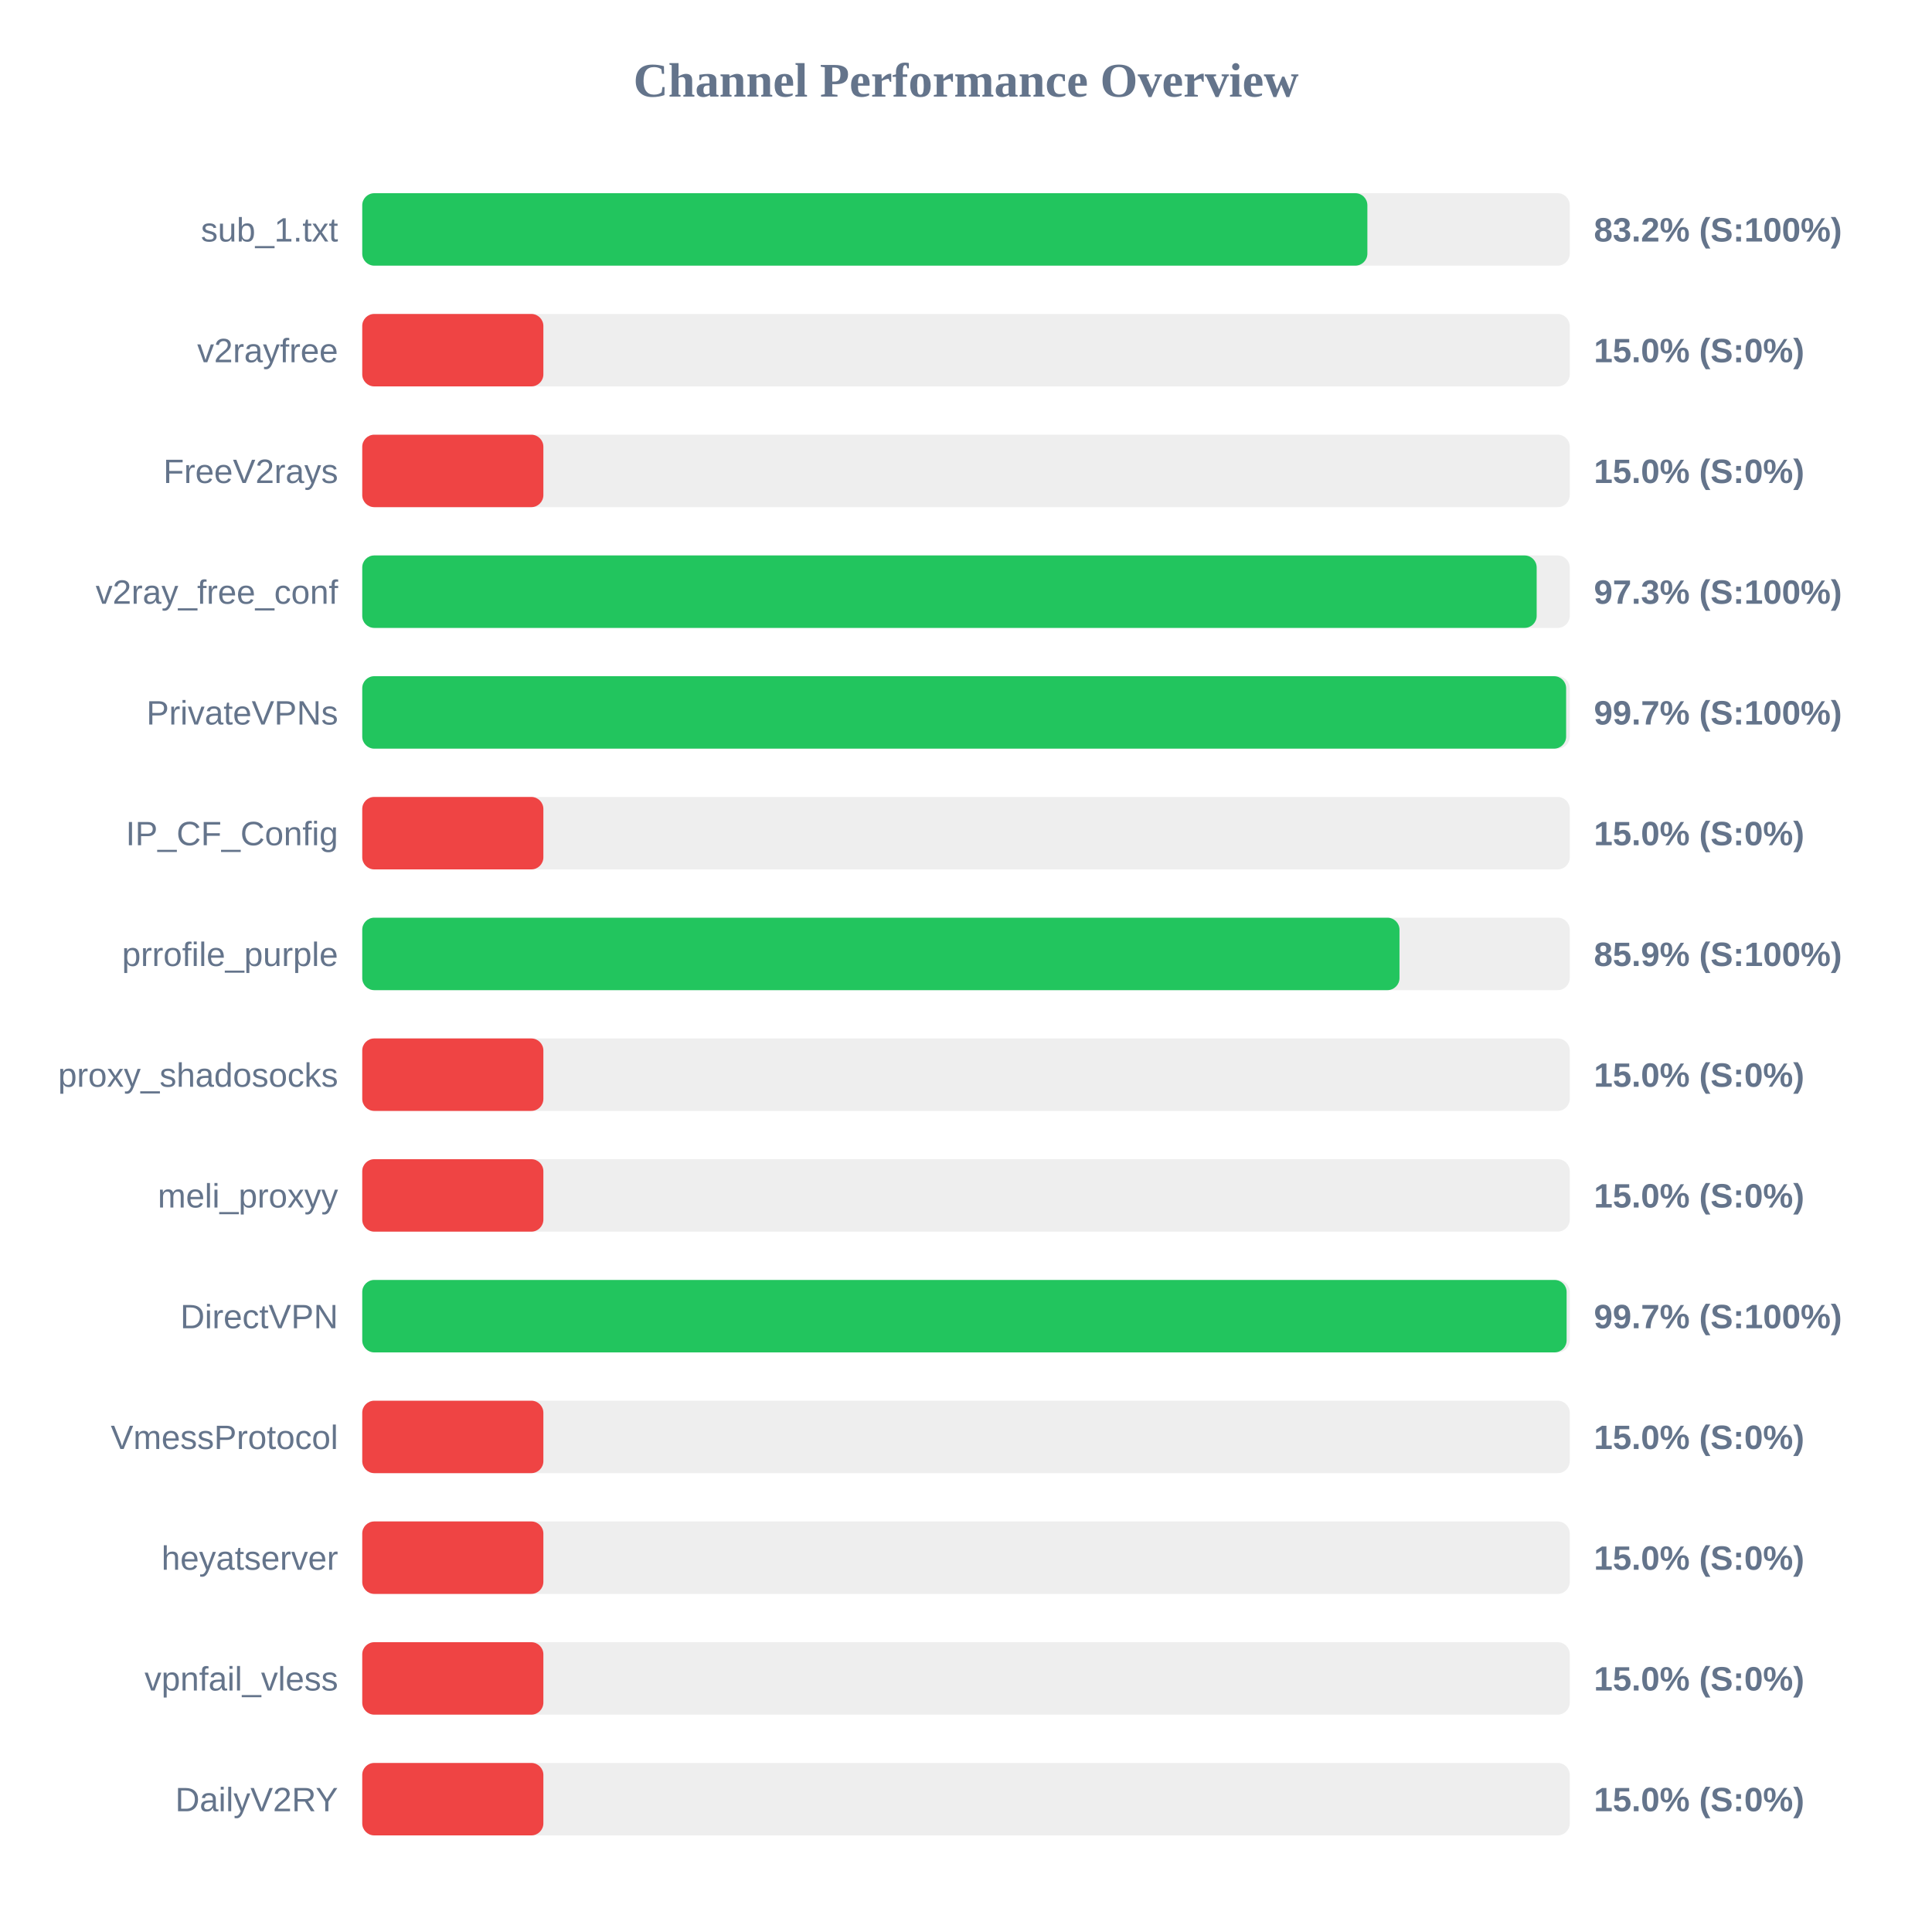
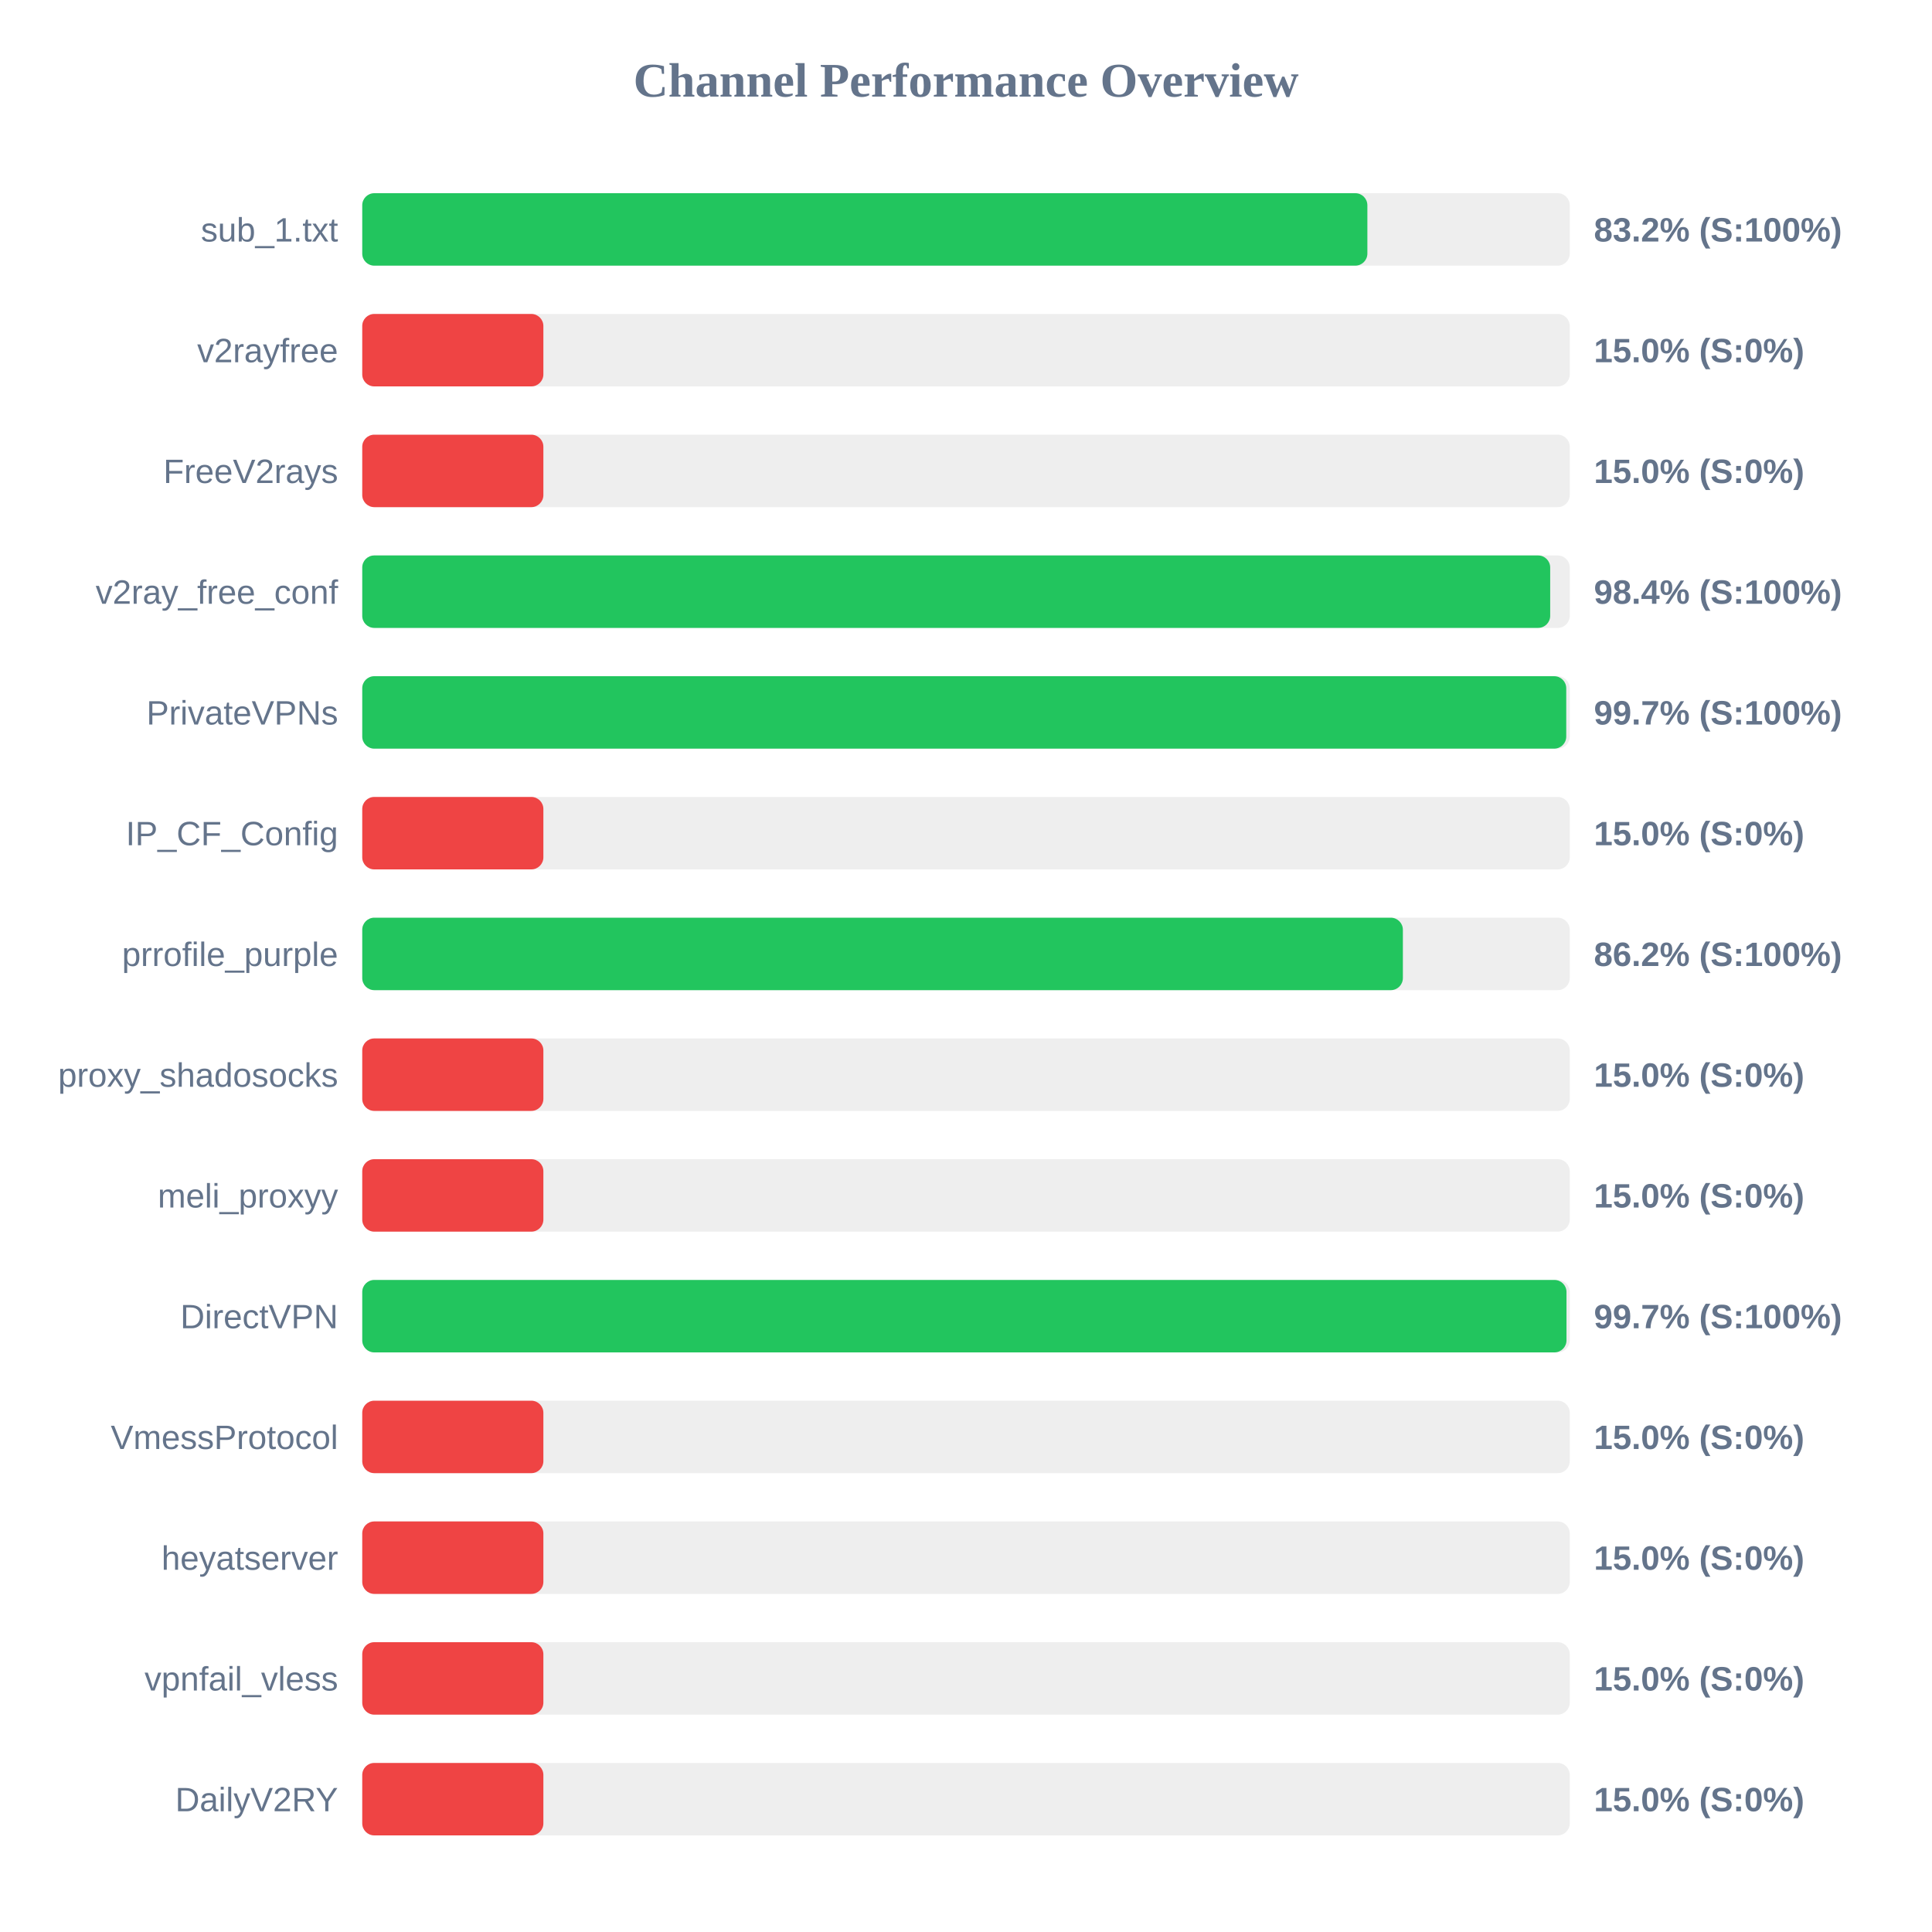
<svg xmlns="http://www.w3.org/2000/svg" width="800" height="800" version="1.1">
  <style>
        .row { font: 14px Arial; fill: #64748b; }
        .score { font: bold 14px Arial; fill: #64748b; }
    </style>
  <text x="400" y="40" text-anchor="middle" font-size="20px" font-weight="bold" fill="#64748b">Channel Performance Overview</text>
  <rect x="150" y="80" width="500" height="30" fill="#eee" rx="5" />
  <rect x="150" y="80" width="416.2" height="30" fill="#22c55e" rx="5" />
  <text x="140" y="100" text-anchor="end" class="row">sub_1.txt</text>
  <text x="660" y="100" text-anchor="start" class="score">83.2% (S:100%)</text>
  <rect x="150" y="130" width="500" height="30" fill="#eee" rx="5" />
  <rect x="150" y="130" width="75.0" height="30" fill="#ef4444" rx="5" />
  <text x="140" y="150" text-anchor="end" class="row">v2rayfree</text>
  <text x="660" y="150" text-anchor="start" class="score">15.0% (S:0%)</text>
  <rect x="150" y="180" width="500" height="30" fill="#eee" rx="5" />
  <rect x="150" y="180" width="75.0" height="30" fill="#ef4444" rx="5" />
  <text x="140" y="200" text-anchor="end" class="row">FreeV2rays</text>
  <text x="660" y="200" text-anchor="start" class="score">15.0% (S:0%)</text>
  <rect x="150" y="230" width="500" height="30" fill="#eee" rx="5" />
-   <rect x="150" y="230" width="486.3" height="30" fill="#22c55e" rx="5" />
+   <rect x="150" y="230" width="491.9" height="30" fill="#22c55e" rx="5" />
  <text x="140" y="250" text-anchor="end" class="row">v2ray_free_conf</text>
-   <text x="660" y="250" text-anchor="start" class="score">97.3% (S:100%)</text>
+   <text x="660" y="250" text-anchor="start" class="score">98.4% (S:100%)</text>
  <rect x="150" y="280" width="500" height="30" fill="#eee" rx="5" />
-   <rect x="150" y="280" width="498.5" height="30" fill="#22c55e" rx="5" />
+   <rect x="150" y="280" width="498.55" height="30" fill="#22c55e" rx="5" />
  <text x="140" y="300" text-anchor="end" class="row">PrivateVPNs</text>
  <text x="660" y="300" text-anchor="start" class="score">99.7% (S:100%)</text>
  <rect x="150" y="330" width="500" height="30" fill="#eee" rx="5" />
  <rect x="150" y="330" width="75.0" height="30" fill="#ef4444" rx="5" />
  <text x="140" y="350" text-anchor="end" class="row">IP_CF_Config</text>
  <text x="660" y="350" text-anchor="start" class="score">15.0% (S:0%)</text>
  <rect x="150" y="380" width="500" height="30" fill="#eee" rx="5" />
-   <rect x="150" y="380" width="429.5" height="30" fill="#22c55e" rx="5" />
+   <rect x="150" y="380" width="430.9" height="30" fill="#22c55e" rx="5" />
  <text x="140" y="400" text-anchor="end" class="row">prrofile_purple</text>
-   <text x="660" y="400" text-anchor="start" class="score">85.9% (S:100%)</text>
+   <text x="660" y="400" text-anchor="start" class="score">86.2% (S:100%)</text>
  <rect x="150" y="430" width="500" height="30" fill="#eee" rx="5" />
  <rect x="150" y="430" width="75.0" height="30" fill="#ef4444" rx="5" />
  <text x="140" y="450" text-anchor="end" class="row">proxy_shadosocks</text>
  <text x="660" y="450" text-anchor="start" class="score">15.0% (S:0%)</text>
  <rect x="150" y="480" width="500" height="30" fill="#eee" rx="5" />
  <rect x="150" y="480" width="75.0" height="30" fill="#ef4444" rx="5" />
  <text x="140" y="500" text-anchor="end" class="row">meli_proxyy</text>
  <text x="660" y="500" text-anchor="start" class="score">15.0% (S:0%)</text>
  <rect x="150" y="530" width="500" height="30" fill="#eee" rx="5" />
-   <rect x="150" y="530" width="498.7" height="30" fill="#22c55e" rx="5" />
+   <rect x="150" y="530" width="498.65" height="30" fill="#22c55e" rx="5" />
  <text x="140" y="550" text-anchor="end" class="row">DirectVPN</text>
  <text x="660" y="550" text-anchor="start" class="score">99.7% (S:100%)</text>
  <rect x="150" y="580" width="500" height="30" fill="#eee" rx="5" />
  <rect x="150" y="580" width="75.0" height="30" fill="#ef4444" rx="5" />
  <text x="140" y="600" text-anchor="end" class="row">VmessProtocol</text>
  <text x="660" y="600" text-anchor="start" class="score">15.0% (S:0%)</text>
  <rect x="150" y="630" width="500" height="30" fill="#eee" rx="5" />
  <rect x="150" y="630" width="75.0" height="30" fill="#ef4444" rx="5" />
  <text x="140" y="650" text-anchor="end" class="row">heyatserver</text>
  <text x="660" y="650" text-anchor="start" class="score">15.0% (S:0%)</text>
  <rect x="150" y="680" width="500" height="30" fill="#eee" rx="5" />
  <rect x="150" y="680" width="75.0" height="30" fill="#ef4444" rx="5" />
  <text x="140" y="700" text-anchor="end" class="row">vpnfail_vless</text>
  <text x="660" y="700" text-anchor="start" class="score">15.0% (S:0%)</text>
  <rect x="150" y="730" width="500" height="30" fill="#eee" rx="5" />
  <rect x="150" y="730" width="75.0" height="30" fill="#ef4444" rx="5" />
  <text x="140" y="750" text-anchor="end" class="row">DailyV2RY</text>
  <text x="660" y="750" text-anchor="start" class="score">15.0% (S:0%)</text>
</svg>
